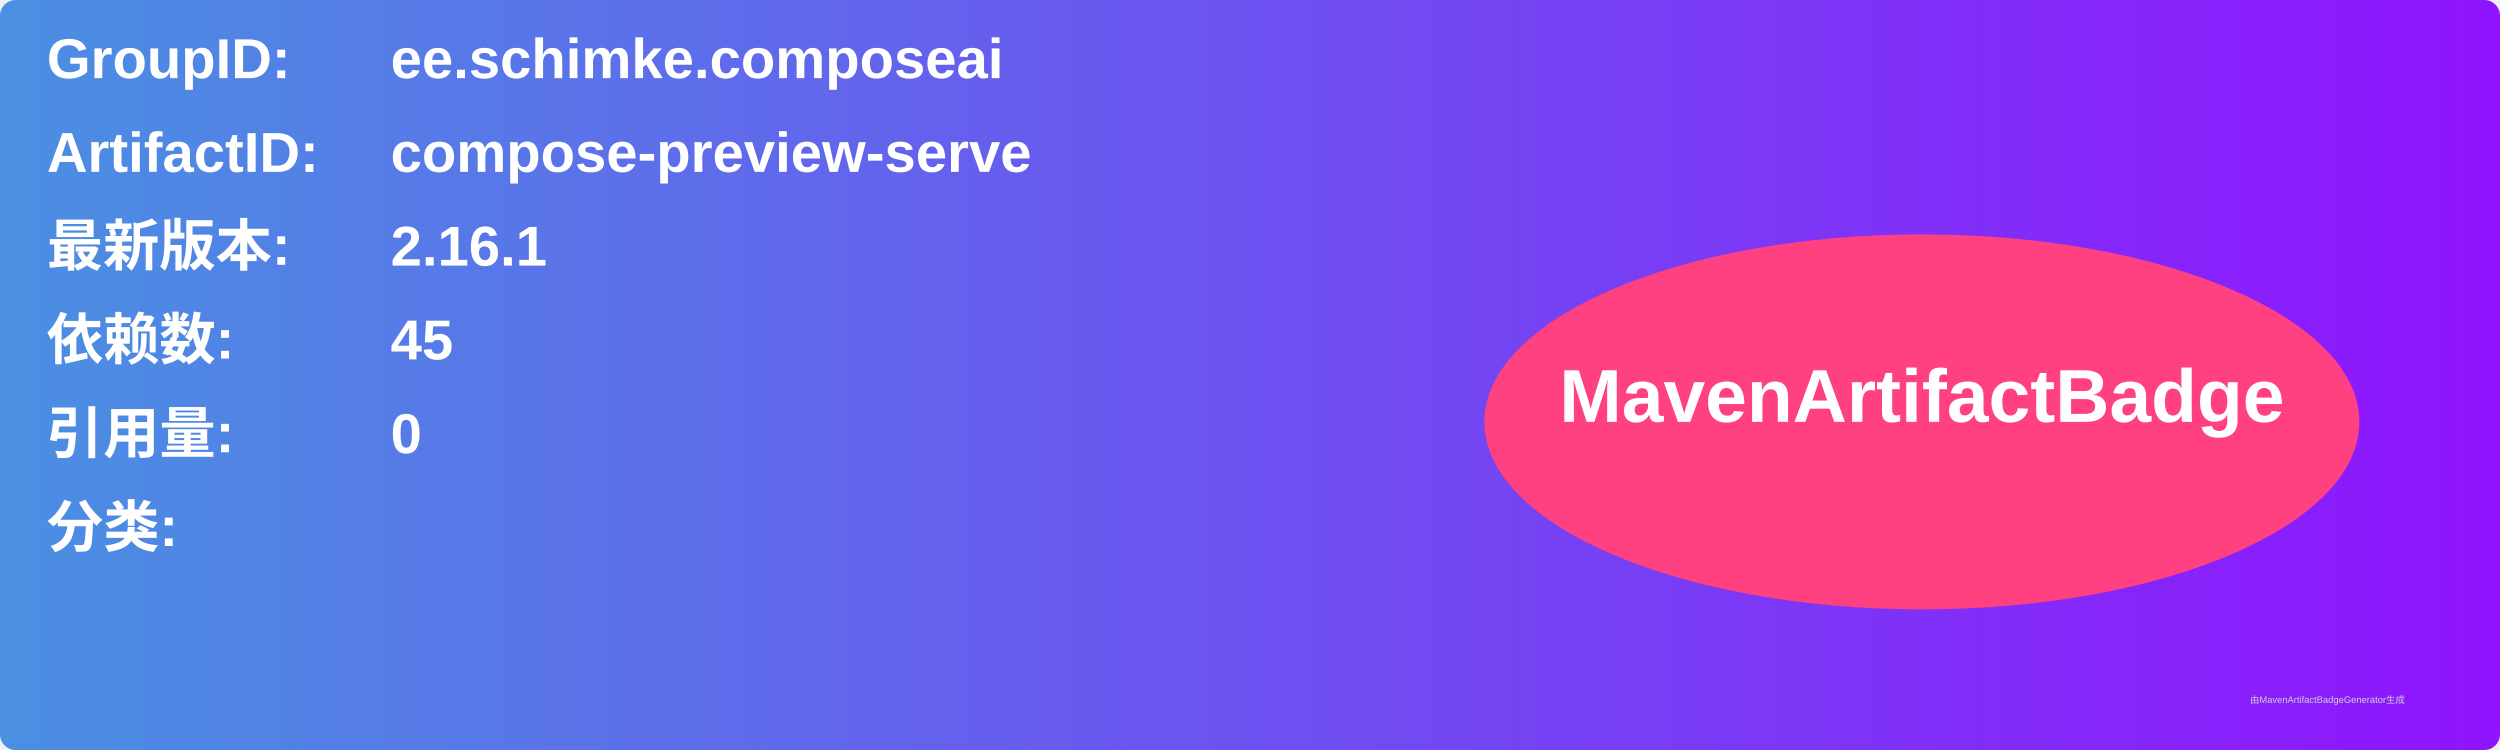
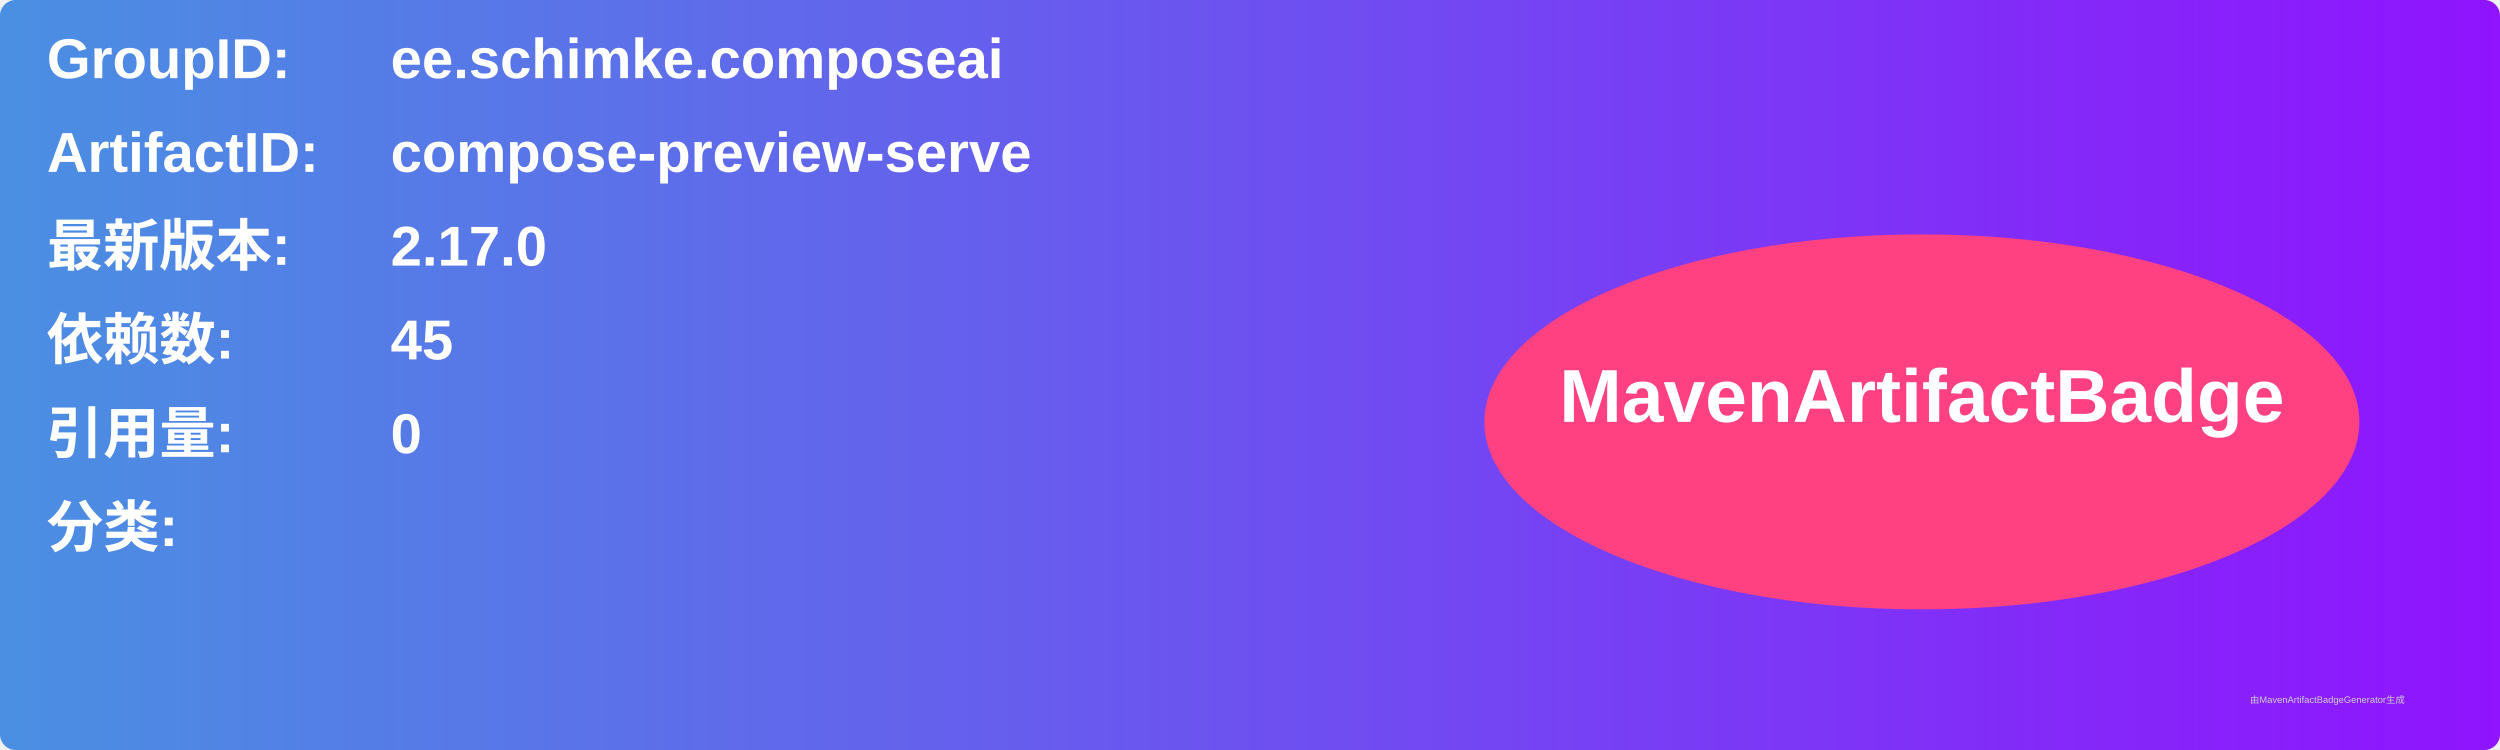
<svg xmlns="http://www.w3.org/2000/svg" width="800" height="240" viewBox="0 0 800 240">
  <linearGradient id="grad" x1="0%" y1="0%" x2="100%" y2="0%">
    <stop offset="0%" stop-color="#4a90e2" />
    <stop offset="100%" stop-color="#9013fe" />
  </linearGradient>
  <rect width="100%" height="100%" rx="5" ry="5" fill="url(#grad)" />
  <g transform="translate(15, 15)">
    <text x="0" y="10" font-family="Arial" font-size="18" fill="white" font-weight="bold" width="260">GroupID:</text>
    <text x="110" y="10" font-family="Arial" font-size="18" fill="white" font-weight="bold" width="460">ee.schimke.composeai</text>
    <text x="0" y="40" font-family="Arial" font-size="18" fill="white" font-weight="bold" width="260">ArtifactID:</text>
    <text x="110" y="40" font-family="Arial" font-size="18" fill="white" font-weight="bold" width="460">compose-preview-serve</text>
    <text x="0" y="70" font-family="Arial" font-size="18" fill="white" font-weight="bold">最新版本:</text>
    <text x="110" y="70" font-family="Arial" font-size="18" fill="white" font-weight="bold">
-       <tspan font-weight="bold">2.16.1</tspan>
+       <tspan font-weight="bold">2.17.0</tspan>
    </text>
    <text x="0" y="100" font-family="Arial" font-size="18" fill="white" font-weight="bold">依赖数: </text>
    <text x="110" y="100" font-family="Arial" font-size="18" fill="white">
      <tspan font-weight="bold">45</tspan>
    </text>
    <text x="0" y="130" font-family="Arial" font-size="18" fill="white" font-weight="bold">引用量: </text>
    <text x="110" y="130" font-family="Arial" font-size="18" fill="white">
      <tspan font-weight="bold">0</tspan>
    </text>
    <text x="0" y="160" font-family="Arial" font-size="18" fill="white" font-weight="bold">分类:</text>
    <text x="10" y="190" font-family="Arial" font-size="10" fill="white">
      <tspan font-weight="bold" />
    </text>
    <ellipse cx="600" cy="120" rx="140" ry="60" fill="#ff4081" />
    <text x="600" y="120" text-anchor="middle" font-family="Arial" font-size="24" fill="white" font-weight="bold">MavenArtifactBadge</text>
  </g>
  <text x="720" y="225" font-family="Arial" font-size="3" fill="#d0d0d0">由MavenArtifactBadgeGenerator生成</text>
</svg>
